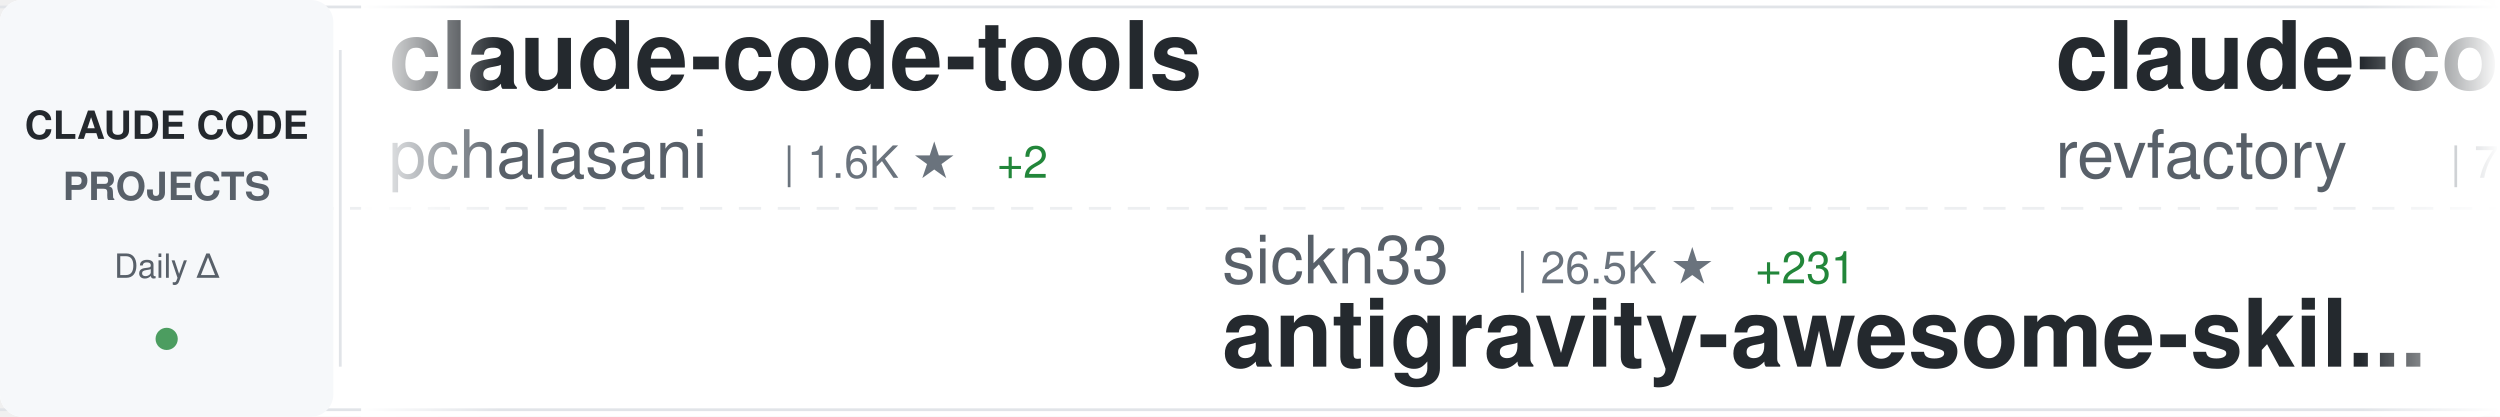
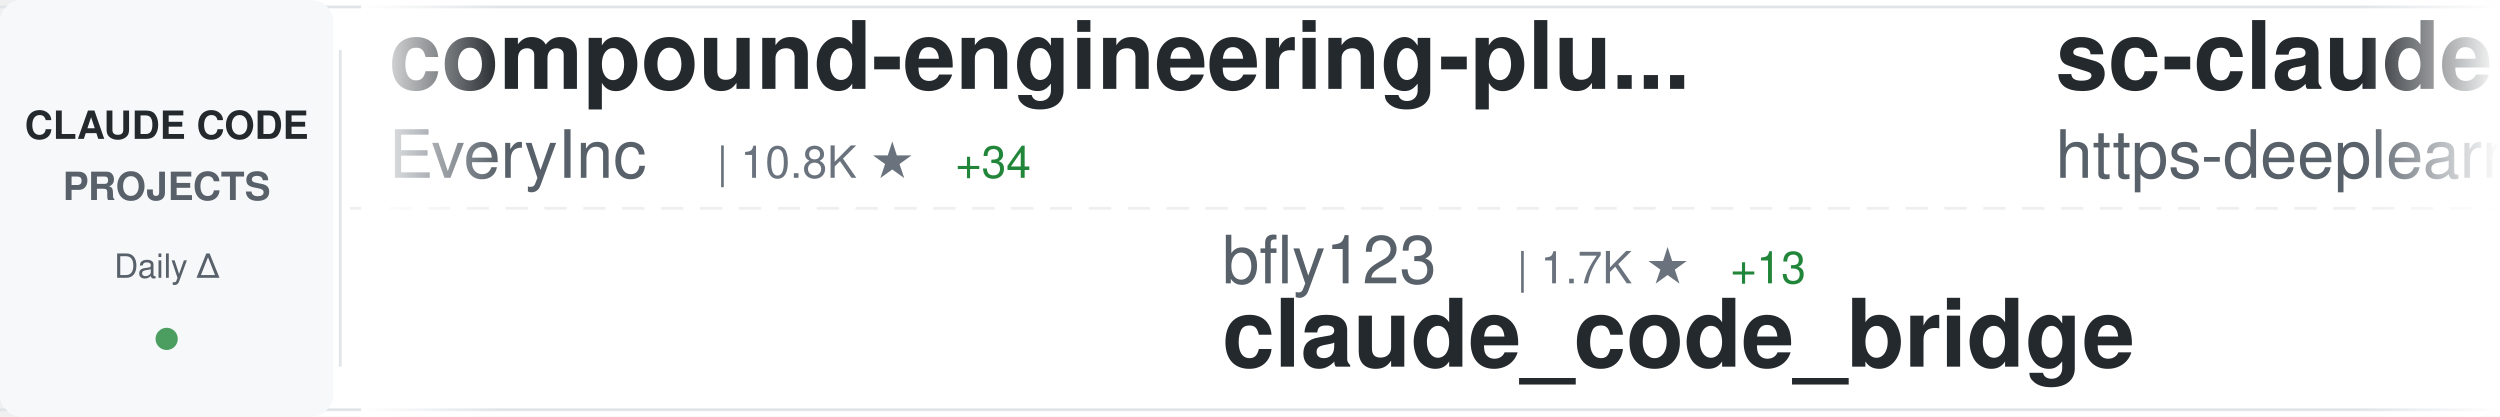
<svg xmlns="http://www.w3.org/2000/svg" width="900" height="150">
  <defs>
    <linearGradient id="awesomeLeftFade" x1="0%" y1="0%" x2="100%" y2="0%">
      <stop offset="0%" style="stop-color:#ffffff;stop-opacity:1" />
      <stop offset="100%" style="stop-color:#ffffff;stop-opacity:0" />
    </linearGradient>
    <linearGradient id="awesomeRightFade" x1="0%" y1="0%" x2="100%" y2="0%">
      <stop offset="0%" style="stop-color:#ffffff;stop-opacity:0" />
      <stop offset="100%" style="stop-color:#ffffff;stop-opacity:1" />
    </linearGradient>
  </defs>
  <rect width="900" height="150" fill="#ffffff" rx="8" />
  <rect x="0" y="2" width="900" height="1" fill="#e1e4e8" />
  <rect x="0" y="147" width="900" height="1" fill="#e1e4e8" />
  <line x1="0" y1="75" x2="900" y2="75" stroke="#e1e4e8" stroke-width="1" stroke-dasharray="8 6" opacity="0.6" />
  <rect x="0" y="0" width="120" height="150" fill="#f6f8fa" rx="8" />
  <text x="60" y="50" font-family="-apple-system, BlinkMacSystemFont, 'Segoe UI', Helvetica, Arial, sans-serif" font-size="14" font-weight="600" fill="#24292e" text-anchor="middle">CLAUDE CODE</text>
  <text x="60" y="72" font-family="-apple-system, BlinkMacSystemFont, 'Segoe UI', Helvetica, Arial, sans-serif" font-size="14" font-weight="600" fill="#586069" text-anchor="middle">PROJECTS</text>
  <text x="60" y="100" font-family="-apple-system, BlinkMacSystemFont, 'Segoe UI', Helvetica, Arial, sans-serif" font-size="12" font-weight="500" fill="#586069" text-anchor="middle">Daily Δ</text>
  <circle cx="60" cy="122" r="4" fill="#22863a" opacity="0.8" />
  <rect x="122" y="18" width="1" height="114" fill="#e1e4e8" />
  <clipPath id="awesomeTickerClip">
    <rect x="130" y="0" width="770" height="150" />
  </clipPath>
  <g clip-path="url(#awesomeTickerClip)">
    <g id="awesomeTickerItems">
      <animateTransform attributeName="transform" attributeType="XML" type="translate" from="0 0" to="-3000 0" dur="54s" repeatCount="indefinite" />
      <g transform="translate(0, 0)">
-         <text x="140" y="32" font-family="-apple-system, BlinkMacSystemFont, 'Segoe UI', Helvetica, Arial, sans-serif" font-size="34" font-weight="600" fill="#24292e">claude-code-tools</text>
-         <text x="140" y="64" font-family="-apple-system, BlinkMacSystemFont, 'Segoe UI', Helvetica, Arial, sans-serif" font-size="24" font-weight="400" fill="#586069">pchalasani</text>
-         <text x="282" y="64" font-family="-apple-system, BlinkMacSystemFont, 'Segoe UI', Helvetica, Arial, sans-serif" font-size="16" font-weight="500" fill="#6a737d">| 1.6K ★</text>
-         <text x="359" y="64" font-family="-apple-system, BlinkMacSystemFont, 'Segoe UI', Helvetica, Arial, sans-serif" font-size="16" font-weight="500" fill="#22863a"> +2</text>
+         <text x="140" y="32" font-family="-apple-system, BlinkMacSystemFont, 'Segoe UI', Helvetica, Arial, sans-serif" font-size="34" font-weight="600" fill="#24292e">compound-engineering-plu...</text>
+         <text x="140" y="64" font-family="-apple-system, BlinkMacSystemFont, 'Segoe UI', Helvetica, Arial, sans-serif" font-size="24" font-weight="400" fill="#586069">EveryInc</text>
+         <text x="258" y="64" font-family="-apple-system, BlinkMacSystemFont, 'Segoe UI', Helvetica, Arial, sans-serif" font-size="16" font-weight="500" fill="#6a737d">| 10.8K ★</text>
+         <text x="344" y="64" font-family="-apple-system, BlinkMacSystemFont, 'Segoe UI', Helvetica, Arial, sans-serif" font-size="16" font-weight="500" fill="#22863a"> +34</text>
      </g>
      <g transform="translate(300, 0)">
-         <text x="140" y="102" font-family="-apple-system, BlinkMacSystemFont, 'Segoe UI', Helvetica, Arial, sans-serif" font-size="24" font-weight="400" fill="#586069">sickn33</text>
-         <text x="246" y="102" font-family="-apple-system, BlinkMacSystemFont, 'Segoe UI', Helvetica, Arial, sans-serif" font-size="16" font-weight="500" fill="#6a737d">| 26.5K ★</text>
-         <text x="332" y="102" font-family="-apple-system, BlinkMacSystemFont, 'Segoe UI', Helvetica, Arial, sans-serif" font-size="16" font-weight="500" fill="#22863a"> +231</text>
-         <text x="140" y="132" font-family="-apple-system, BlinkMacSystemFont, 'Segoe UI', Helvetica, Arial, sans-serif" font-size="34" font-weight="600" fill="#24292e">antigravity-awesome-skil...</text>
+         <text x="140" y="102" font-family="-apple-system, BlinkMacSystemFont, 'Segoe UI', Helvetica, Arial, sans-serif" font-size="24" font-weight="400" fill="#586069">bfly123</text>
+         <text x="246" y="102" font-family="-apple-system, BlinkMacSystemFont, 'Segoe UI', Helvetica, Arial, sans-serif" font-size="16" font-weight="500" fill="#6a737d">| 1.7K ★</text>
+         <text x="323" y="102" font-family="-apple-system, BlinkMacSystemFont, 'Segoe UI', Helvetica, Arial, sans-serif" font-size="16" font-weight="500" fill="#22863a"> +13</text>
+         <text x="140" y="132" font-family="-apple-system, BlinkMacSystemFont, 'Segoe UI', Helvetica, Arial, sans-serif" font-size="34" font-weight="600" fill="#24292e">claude_code_bridge</text>
      </g>
      <g transform="translate(600, 0)">
-         <text x="140" y="32" font-family="-apple-system, BlinkMacSystemFont, 'Segoe UI', Helvetica, Arial, sans-serif" font-size="34" font-weight="600" fill="#24292e">claude-code-mastering</text>
-         <text x="140" y="64" font-family="-apple-system, BlinkMacSystemFont, 'Segoe UI', Helvetica, Arial, sans-serif" font-size="24" font-weight="400" fill="#586069">revfactory</text>
-         <text x="282" y="64" font-family="-apple-system, BlinkMacSystemFont, 'Segoe UI', Helvetica, Arial, sans-serif" font-size="16" font-weight="500" fill="#6a737d">| 762 ★</text>
+         <text x="140" y="32" font-family="-apple-system, BlinkMacSystemFont, 'Segoe UI', Helvetica, Arial, sans-serif" font-size="34" font-weight="600" fill="#24292e">sc-claude-code-files</text>
+         <text x="140" y="64" font-family="-apple-system, BlinkMacSystemFont, 'Segoe UI', Helvetica, Arial, sans-serif" font-size="24" font-weight="400" fill="#586069">https-deeplearning-ai</text>
+         <text x="414" y="64" font-family="-apple-system, BlinkMacSystemFont, 'Segoe UI', Helvetica, Arial, sans-serif" font-size="16" font-weight="500" fill="#6a737d">| 457 ★</text>
+         <text x="482" y="64" font-family="-apple-system, BlinkMacSystemFont, 'Segoe UI', Helvetica, Arial, sans-serif" font-size="16" font-weight="500" fill="#22863a"> +1</text>
      </g>
      <g transform="translate(900, 0)">
-         <text x="140" y="102" font-family="-apple-system, BlinkMacSystemFont, 'Segoe UI', Helvetica, Arial, sans-serif" font-size="24" font-weight="400" fill="#586069">Njengah</text>
-         <text x="246" y="102" font-family="-apple-system, BlinkMacSystemFont, 'Segoe UI', Helvetica, Arial, sans-serif" font-size="16" font-weight="500" fill="#6a737d">| 1.5K ★</text>
-         <text x="323" y="102" font-family="-apple-system, BlinkMacSystemFont, 'Segoe UI', Helvetica, Arial, sans-serif" font-size="16" font-weight="500" fill="#22863a"> +5</text>
-         <text x="140" y="132" font-family="-apple-system, BlinkMacSystemFont, 'Segoe UI', Helvetica, Arial, sans-serif" font-size="34" font-weight="600" fill="#24292e">claude-code-cheat-sheet</text>
+         <text x="140" y="102" font-family="-apple-system, BlinkMacSystemFont, 'Segoe UI', Helvetica, Arial, sans-serif" font-size="24" font-weight="400" fill="#586069">ChrisWiles</text>
+         <text x="282" y="102" font-family="-apple-system, BlinkMacSystemFont, 'Segoe UI', Helvetica, Arial, sans-serif" font-size="16" font-weight="500" fill="#6a737d">| 5.6K ★</text>
+         <text x="359" y="102" font-family="-apple-system, BlinkMacSystemFont, 'Segoe UI', Helvetica, Arial, sans-serif" font-size="16" font-weight="500" fill="#22863a"> +4</text>
+         <text x="140" y="132" font-family="-apple-system, BlinkMacSystemFont, 'Segoe UI', Helvetica, Arial, sans-serif" font-size="34" font-weight="600" fill="#24292e">claude-code-showcase</text>
      </g>
      <g transform="translate(1200, 0)">
-         <text x="140" y="32" font-family="-apple-system, BlinkMacSystemFont, 'Segoe UI', Helvetica, Arial, sans-serif" font-size="34" font-weight="600" fill="#24292e">awesome-claude-code-tool...</text>
-         <text x="140" y="64" font-family="-apple-system, BlinkMacSystemFont, 'Segoe UI', Helvetica, Arial, sans-serif" font-size="24" font-weight="400" fill="#586069">rohitg00</text>
-         <text x="258" y="64" font-family="-apple-system, BlinkMacSystemFont, 'Segoe UI', Helvetica, Arial, sans-serif" font-size="16" font-weight="500" fill="#6a737d">| 874 ★</text>
-         <text x="326" y="64" font-family="-apple-system, BlinkMacSystemFont, 'Segoe UI', Helvetica, Arial, sans-serif" font-size="16" font-weight="500" fill="#22863a"> +5</text>
+         <text x="140" y="32" font-family="-apple-system, BlinkMacSystemFont, 'Segoe UI', Helvetica, Arial, sans-serif" font-size="34" font-weight="600" fill="#24292e">Claude-Code-Game-Studios</text>
+         <text x="140" y="64" font-family="-apple-system, BlinkMacSystemFont, 'Segoe UI', Helvetica, Arial, sans-serif" font-size="24" font-weight="400" fill="#586069">Donchitos</text>
+         <text x="270" y="64" font-family="-apple-system, BlinkMacSystemFont, 'Segoe UI', Helvetica, Arial, sans-serif" font-size="16" font-weight="500" fill="#6a737d">| 1.5K ★</text>
+         <text x="347" y="64" font-family="-apple-system, BlinkMacSystemFont, 'Segoe UI', Helvetica, Arial, sans-serif" font-size="16" font-weight="500" fill="#22863a"> +954</text>
      </g>
      <g transform="translate(1500, 0)">
-         <text x="140" y="102" font-family="-apple-system, BlinkMacSystemFont, 'Segoe UI', Helvetica, Arial, sans-serif" font-size="24" font-weight="400" fill="#586069">alirezarezvani</text>
-         <text x="330" y="102" font-family="-apple-system, BlinkMacSystemFont, 'Segoe UI', Helvetica, Arial, sans-serif" font-size="16" font-weight="500" fill="#6a737d">| 635 ★</text>
-         <text x="398" y="102" font-family="-apple-system, BlinkMacSystemFont, 'Segoe UI', Helvetica, Arial, sans-serif" font-size="16" font-weight="500" fill="#22863a"> +4</text>
-         <text x="140" y="132" font-family="-apple-system, BlinkMacSystemFont, 'Segoe UI', Helvetica, Arial, sans-serif" font-size="34" font-weight="600" fill="#24292e">claude-code-tresor</text>
+         <text x="140" y="102" font-family="-apple-system, BlinkMacSystemFont, 'Segoe UI', Helvetica, Arial, sans-serif" font-size="24" font-weight="400" fill="#586069">disler</text>
+         <text x="234" y="102" font-family="-apple-system, BlinkMacSystemFont, 'Segoe UI', Helvetica, Arial, sans-serif" font-size="16" font-weight="500" fill="#6a737d">| 526 ★</text>
+         <text x="302" y="102" font-family="-apple-system, BlinkMacSystemFont, 'Segoe UI', Helvetica, Arial, sans-serif" font-size="16" font-weight="500" fill="#22863a"> +12</text>
+         <text x="140" y="132" font-family="-apple-system, BlinkMacSystemFont, 'Segoe UI', Helvetica, Arial, sans-serif" font-size="34" font-weight="600" fill="#24292e">pi-vs-claude-code</text>
      </g>
      <g transform="translate(1800, 0)">
-         <text x="140" y="32" font-family="-apple-system, BlinkMacSystemFont, 'Segoe UI', Helvetica, Arial, sans-serif" font-size="34" font-weight="600" fill="#24292e">claude-code-guide</text>
-         <text x="140" y="64" font-family="-apple-system, BlinkMacSystemFont, 'Segoe UI', Helvetica, Arial, sans-serif" font-size="24" font-weight="400" fill="#586069">Cranot</text>
-         <text x="234" y="64" font-family="-apple-system, BlinkMacSystemFont, 'Segoe UI', Helvetica, Arial, sans-serif" font-size="16" font-weight="500" fill="#6a737d">| 2.5K ★</text>
-         <text x="311" y="64" font-family="-apple-system, BlinkMacSystemFont, 'Segoe UI', Helvetica, Arial, sans-serif" font-size="16" font-weight="500" fill="#22863a"> +6</text>
+         <text x="140" y="32" font-family="-apple-system, BlinkMacSystemFont, 'Segoe UI', Helvetica, Arial, sans-serif" font-size="34" font-weight="600" fill="#24292e">claude-code-hooks-multi-...</text>
+         <text x="140" y="64" font-family="-apple-system, BlinkMacSystemFont, 'Segoe UI', Helvetica, Arial, sans-serif" font-size="24" font-weight="400" fill="#586069">disler</text>
+         <text x="234" y="64" font-family="-apple-system, BlinkMacSystemFont, 'Segoe UI', Helvetica, Arial, sans-serif" font-size="16" font-weight="500" fill="#6a737d">| 1.3K ★</text>
+         <text x="311" y="64" font-family="-apple-system, BlinkMacSystemFont, 'Segoe UI', Helvetica, Arial, sans-serif" font-size="16" font-weight="500" fill="#22863a"> +2</text>
      </g>
      <g transform="translate(2100, 0)">
-         <text x="140" y="102" font-family="-apple-system, BlinkMacSystemFont, 'Segoe UI', Helvetica, Arial, sans-serif" font-size="24" font-weight="400" fill="#586069">zebbern</text>
-         <text x="246" y="102" font-family="-apple-system, BlinkMacSystemFont, 'Segoe UI', Helvetica, Arial, sans-serif" font-size="16" font-weight="500" fill="#6a737d">| 3.7K ★</text>
-         <text x="323" y="102" font-family="-apple-system, BlinkMacSystemFont, 'Segoe UI', Helvetica, Arial, sans-serif" font-size="16" font-weight="500" fill="#22863a"> +6</text>
-         <text x="140" y="132" font-family="-apple-system, BlinkMacSystemFont, 'Segoe UI', Helvetica, Arial, sans-serif" font-size="34" font-weight="600" fill="#24292e">claude-code-guide</text>
+         <text x="140" y="102" font-family="-apple-system, BlinkMacSystemFont, 'Segoe UI', Helvetica, Arial, sans-serif" font-size="24" font-weight="400" fill="#586069">shanraisshan</text>
+         <text x="306" y="102" font-family="-apple-system, BlinkMacSystemFont, 'Segoe UI', Helvetica, Arial, sans-serif" font-size="16" font-weight="500" fill="#6a737d">| 20.2K ★</text>
+         <text x="392" y="102" font-family="-apple-system, BlinkMacSystemFont, 'Segoe UI', Helvetica, Arial, sans-serif" font-size="16" font-weight="500" fill="#22863a"> +487</text>
+         <text x="140" y="132" font-family="-apple-system, BlinkMacSystemFont, 'Segoe UI', Helvetica, Arial, sans-serif" font-size="34" font-weight="600" fill="#24292e">claude-code-best-practic...</text>
      </g>
      <g transform="translate(2400, 0)">
-         <text x="140" y="32" font-family="-apple-system, BlinkMacSystemFont, 'Segoe UI', Helvetica, Arial, sans-serif" font-size="34" font-weight="600" fill="#24292e">wechat-bot</text>
-         <text x="140" y="64" font-family="-apple-system, BlinkMacSystemFont, 'Segoe UI', Helvetica, Arial, sans-serif" font-size="24" font-weight="400" fill="#586069">cixingguangming55555</text>
-         <text x="402" y="64" font-family="-apple-system, BlinkMacSystemFont, 'Segoe UI', Helvetica, Arial, sans-serif" font-size="16" font-weight="500" fill="#6a737d">| 2.5K ★</text>
-         <text x="479" y="64" font-family="-apple-system, BlinkMacSystemFont, 'Segoe UI', Helvetica, Arial, sans-serif" font-size="16" font-weight="500" fill="#22863a"> +1</text>
+         <text x="140" y="32" font-family="-apple-system, BlinkMacSystemFont, 'Segoe UI', Helvetica, Arial, sans-serif" font-size="34" font-weight="600" fill="#24292e">CLIProxyAPI</text>
+         <text x="140" y="64" font-family="-apple-system, BlinkMacSystemFont, 'Segoe UI', Helvetica, Arial, sans-serif" font-size="24" font-weight="400" fill="#586069">router-for-me</text>
+         <text x="318" y="64" font-family="-apple-system, BlinkMacSystemFont, 'Segoe UI', Helvetica, Arial, sans-serif" font-size="16" font-weight="500" fill="#6a737d">| 19.0K ★</text>
+         <text x="404" y="64" font-family="-apple-system, BlinkMacSystemFont, 'Segoe UI', Helvetica, Arial, sans-serif" font-size="16" font-weight="500" fill="#22863a"> +236</text>
      </g>
      <g transform="translate(2700, 0)">
-         <text x="140" y="102" font-family="-apple-system, BlinkMacSystemFont, 'Segoe UI', Helvetica, Arial, sans-serif" font-size="24" font-weight="400" fill="#586069">RichardAtCT</text>
-         <text x="294" y="102" font-family="-apple-system, BlinkMacSystemFont, 'Segoe UI', Helvetica, Arial, sans-serif" font-size="16" font-weight="500" fill="#6a737d">| 2.2K ★</text>
-         <text x="371" y="102" font-family="-apple-system, BlinkMacSystemFont, 'Segoe UI', Helvetica, Arial, sans-serif" font-size="16" font-weight="500" fill="#22863a"> +16</text>
-         <text x="140" y="132" font-family="-apple-system, BlinkMacSystemFont, 'Segoe UI', Helvetica, Arial, sans-serif" font-size="34" font-weight="600" fill="#24292e">claude-code-telegram</text>
+         <text x="140" y="102" font-family="-apple-system, BlinkMacSystemFont, 'Segoe UI', Helvetica, Arial, sans-serif" font-size="24" font-weight="400" fill="#586069">frankbria</text>
+         <text x="270" y="102" font-family="-apple-system, BlinkMacSystemFont, 'Segoe UI', Helvetica, Arial, sans-serif" font-size="16" font-weight="500" fill="#6a737d">| 8.1K ★</text>
+         <text x="347" y="102" font-family="-apple-system, BlinkMacSystemFont, 'Segoe UI', Helvetica, Arial, sans-serif" font-size="16" font-weight="500" fill="#22863a"> +28</text>
+         <text x="140" y="132" font-family="-apple-system, BlinkMacSystemFont, 'Segoe UI', Helvetica, Arial, sans-serif" font-size="34" font-weight="600" fill="#24292e">ralph-claude-code</text>
      </g>
      <g transform="translate(3000, 0)">
-         <text x="140" y="32" font-family="-apple-system, BlinkMacSystemFont, 'Segoe UI', Helvetica, Arial, sans-serif" font-size="34" font-weight="600" fill="#24292e">claude-code-tools</text>
-         <text x="140" y="64" font-family="-apple-system, BlinkMacSystemFont, 'Segoe UI', Helvetica, Arial, sans-serif" font-size="24" font-weight="400" fill="#586069">pchalasani</text>
-         <text x="282" y="64" font-family="-apple-system, BlinkMacSystemFont, 'Segoe UI', Helvetica, Arial, sans-serif" font-size="16" font-weight="500" fill="#6a737d">| 1.6K ★</text>
-         <text x="359" y="64" font-family="-apple-system, BlinkMacSystemFont, 'Segoe UI', Helvetica, Arial, sans-serif" font-size="16" font-weight="500" fill="#22863a"> +2</text>
+         <text x="140" y="32" font-family="-apple-system, BlinkMacSystemFont, 'Segoe UI', Helvetica, Arial, sans-serif" font-size="34" font-weight="600" fill="#24292e">compound-engineering-plu...</text>
+         <text x="140" y="64" font-family="-apple-system, BlinkMacSystemFont, 'Segoe UI', Helvetica, Arial, sans-serif" font-size="24" font-weight="400" fill="#586069">EveryInc</text>
+         <text x="258" y="64" font-family="-apple-system, BlinkMacSystemFont, 'Segoe UI', Helvetica, Arial, sans-serif" font-size="16" font-weight="500" fill="#6a737d">| 10.8K ★</text>
+         <text x="344" y="64" font-family="-apple-system, BlinkMacSystemFont, 'Segoe UI', Helvetica, Arial, sans-serif" font-size="16" font-weight="500" fill="#22863a"> +34</text>
      </g>
      <g transform="translate(3300, 0)">
-         <text x="140" y="102" font-family="-apple-system, BlinkMacSystemFont, 'Segoe UI', Helvetica, Arial, sans-serif" font-size="24" font-weight="400" fill="#586069">sickn33</text>
-         <text x="246" y="102" font-family="-apple-system, BlinkMacSystemFont, 'Segoe UI', Helvetica, Arial, sans-serif" font-size="16" font-weight="500" fill="#6a737d">| 26.5K ★</text>
-         <text x="332" y="102" font-family="-apple-system, BlinkMacSystemFont, 'Segoe UI', Helvetica, Arial, sans-serif" font-size="16" font-weight="500" fill="#22863a"> +231</text>
-         <text x="140" y="132" font-family="-apple-system, BlinkMacSystemFont, 'Segoe UI', Helvetica, Arial, sans-serif" font-size="34" font-weight="600" fill="#24292e">antigravity-awesome-skil...</text>
+         <text x="140" y="102" font-family="-apple-system, BlinkMacSystemFont, 'Segoe UI', Helvetica, Arial, sans-serif" font-size="24" font-weight="400" fill="#586069">bfly123</text>
+         <text x="246" y="102" font-family="-apple-system, BlinkMacSystemFont, 'Segoe UI', Helvetica, Arial, sans-serif" font-size="16" font-weight="500" fill="#6a737d">| 1.7K ★</text>
+         <text x="323" y="102" font-family="-apple-system, BlinkMacSystemFont, 'Segoe UI', Helvetica, Arial, sans-serif" font-size="16" font-weight="500" fill="#22863a"> +13</text>
+         <text x="140" y="132" font-family="-apple-system, BlinkMacSystemFont, 'Segoe UI', Helvetica, Arial, sans-serif" font-size="34" font-weight="600" fill="#24292e">claude_code_bridge</text>
      </g>
      <g transform="translate(3600, 0)">
-         <text x="140" y="32" font-family="-apple-system, BlinkMacSystemFont, 'Segoe UI', Helvetica, Arial, sans-serif" font-size="34" font-weight="600" fill="#24292e">claude-code-mastering</text>
-         <text x="140" y="64" font-family="-apple-system, BlinkMacSystemFont, 'Segoe UI', Helvetica, Arial, sans-serif" font-size="24" font-weight="400" fill="#586069">revfactory</text>
-         <text x="282" y="64" font-family="-apple-system, BlinkMacSystemFont, 'Segoe UI', Helvetica, Arial, sans-serif" font-size="16" font-weight="500" fill="#6a737d">| 762 ★</text>
+         <text x="140" y="32" font-family="-apple-system, BlinkMacSystemFont, 'Segoe UI', Helvetica, Arial, sans-serif" font-size="34" font-weight="600" fill="#24292e">sc-claude-code-files</text>
+         <text x="140" y="64" font-family="-apple-system, BlinkMacSystemFont, 'Segoe UI', Helvetica, Arial, sans-serif" font-size="24" font-weight="400" fill="#586069">https-deeplearning-ai</text>
+         <text x="414" y="64" font-family="-apple-system, BlinkMacSystemFont, 'Segoe UI', Helvetica, Arial, sans-serif" font-size="16" font-weight="500" fill="#6a737d">| 457 ★</text>
+         <text x="482" y="64" font-family="-apple-system, BlinkMacSystemFont, 'Segoe UI', Helvetica, Arial, sans-serif" font-size="16" font-weight="500" fill="#22863a"> +1</text>
      </g>
      <g transform="translate(3900, 0)">
-         <text x="140" y="102" font-family="-apple-system, BlinkMacSystemFont, 'Segoe UI', Helvetica, Arial, sans-serif" font-size="24" font-weight="400" fill="#586069">Njengah</text>
-         <text x="246" y="102" font-family="-apple-system, BlinkMacSystemFont, 'Segoe UI', Helvetica, Arial, sans-serif" font-size="16" font-weight="500" fill="#6a737d">| 1.5K ★</text>
-         <text x="323" y="102" font-family="-apple-system, BlinkMacSystemFont, 'Segoe UI', Helvetica, Arial, sans-serif" font-size="16" font-weight="500" fill="#22863a"> +5</text>
-         <text x="140" y="132" font-family="-apple-system, BlinkMacSystemFont, 'Segoe UI', Helvetica, Arial, sans-serif" font-size="34" font-weight="600" fill="#24292e">claude-code-cheat-sheet</text>
+         <text x="140" y="102" font-family="-apple-system, BlinkMacSystemFont, 'Segoe UI', Helvetica, Arial, sans-serif" font-size="24" font-weight="400" fill="#586069">ChrisWiles</text>
+         <text x="282" y="102" font-family="-apple-system, BlinkMacSystemFont, 'Segoe UI', Helvetica, Arial, sans-serif" font-size="16" font-weight="500" fill="#6a737d">| 5.6K ★</text>
+         <text x="359" y="102" font-family="-apple-system, BlinkMacSystemFont, 'Segoe UI', Helvetica, Arial, sans-serif" font-size="16" font-weight="500" fill="#22863a"> +4</text>
+         <text x="140" y="132" font-family="-apple-system, BlinkMacSystemFont, 'Segoe UI', Helvetica, Arial, sans-serif" font-size="34" font-weight="600" fill="#24292e">claude-code-showcase</text>
      </g>
    </g>
  </g>
  <rect x="130" y="0" width="50" height="150" fill="url(#awesomeLeftFade)" />
  <rect x="850" y="0" width="50" height="150" fill="url(#awesomeRightFade)" />
</svg>
